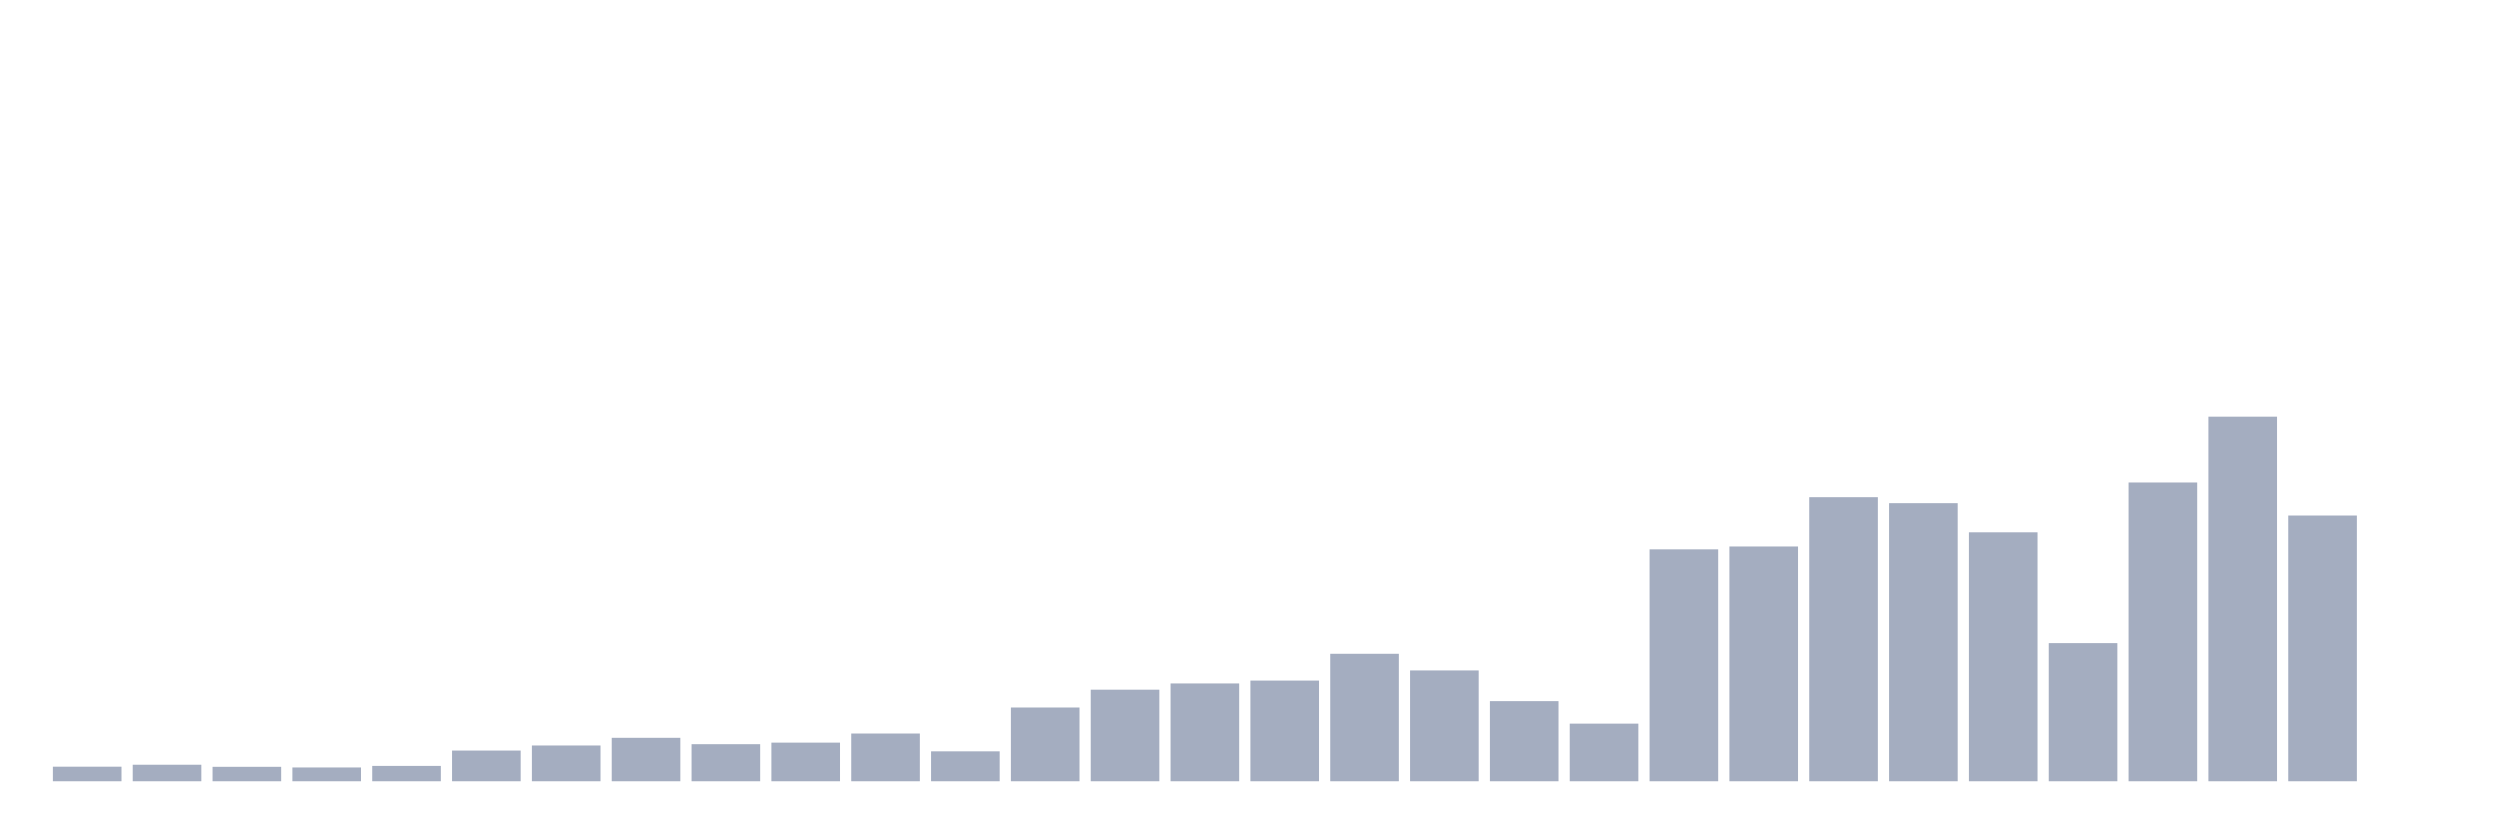
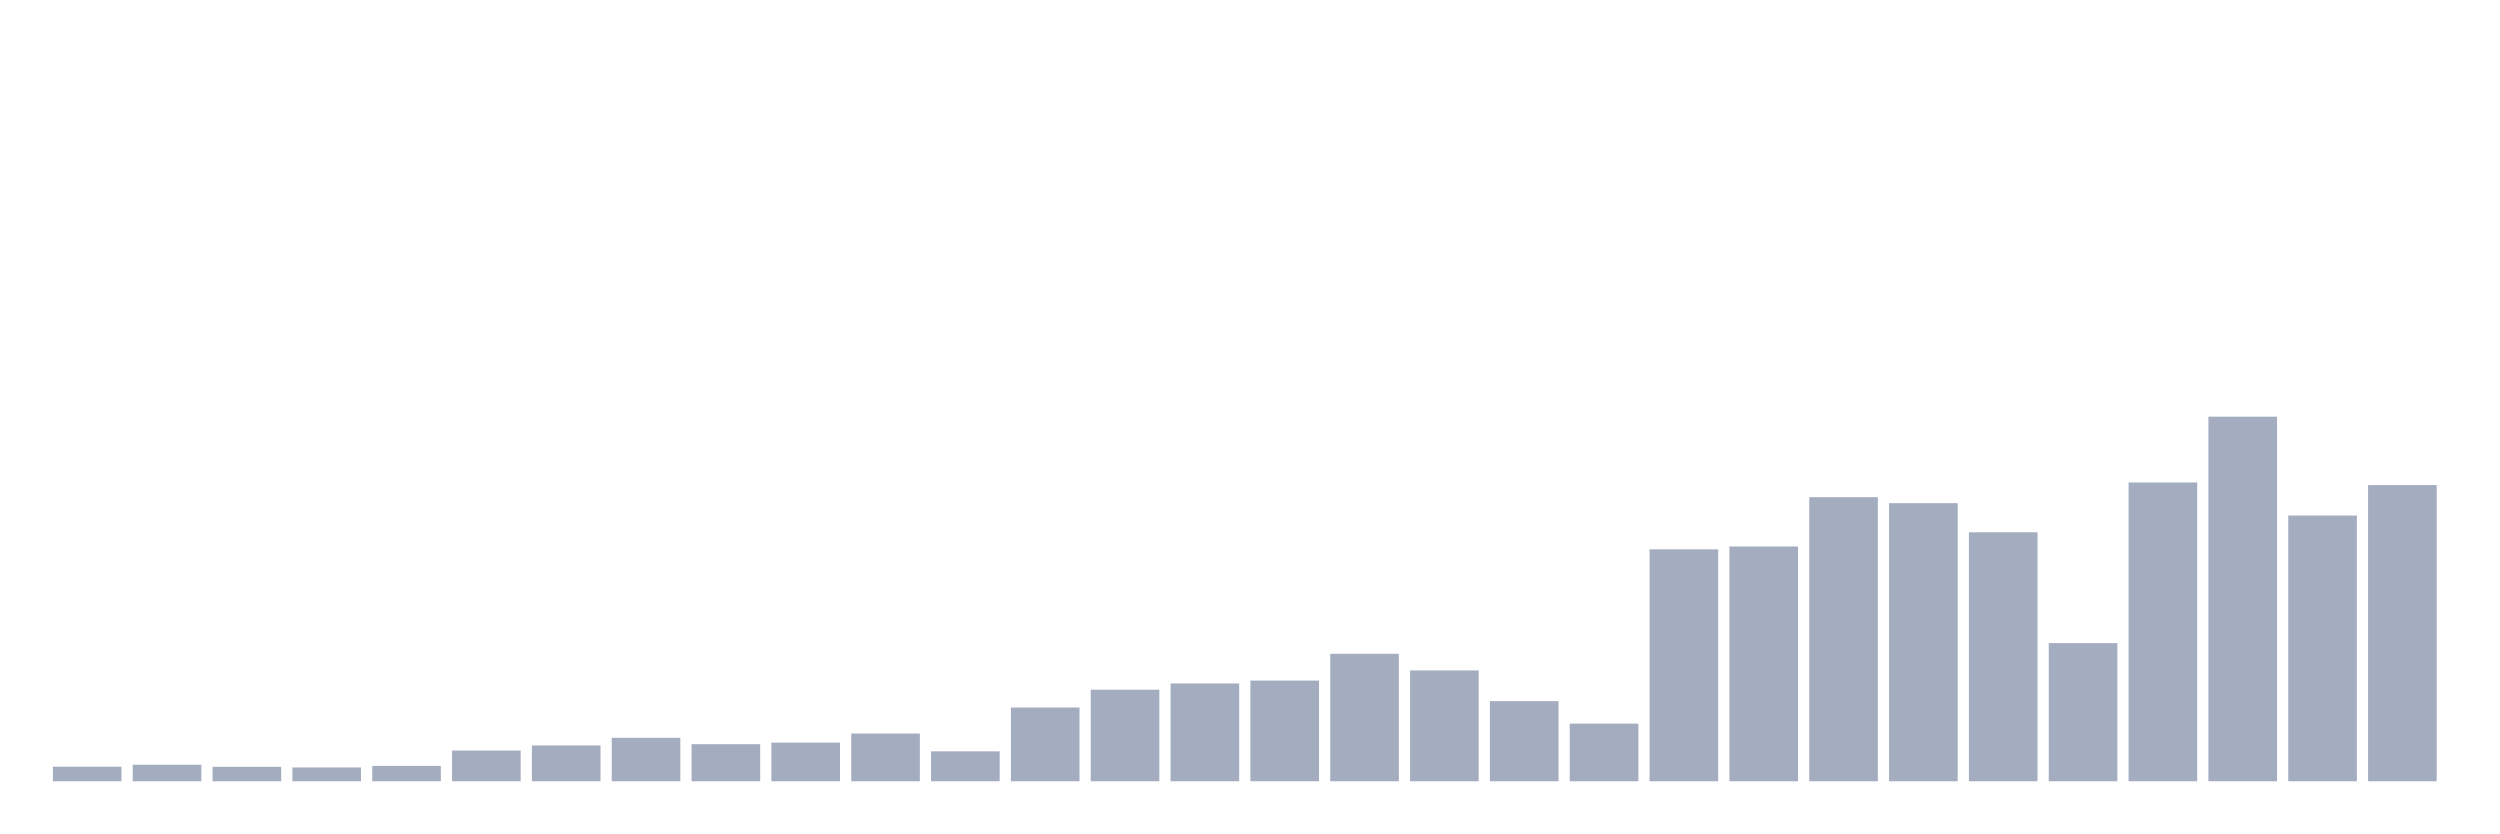
<svg xmlns="http://www.w3.org/2000/svg" viewBox="0 0 480 160">
  <g transform="translate(10,10)">
    <rect class="bar" x="0.153" width="13.175" y="137.203" height="2.797" fill="rgb(164,173,192)" />
    <rect class="bar" x="15.482" width="13.175" y="136.828" height="3.172" fill="rgb(164,173,192)" />
    <rect class="bar" x="30.81" width="13.175" y="137.228" height="2.772" fill="rgb(164,173,192)" />
    <rect class="bar" x="46.138" width="13.175" y="137.353" height="2.647" fill="rgb(164,173,192)" />
    <rect class="bar" x="61.466" width="13.175" y="137.053" height="2.947" fill="rgb(164,173,192)" />
    <rect class="bar" x="76.794" width="13.175" y="134.106" height="5.894" fill="rgb(164,173,192)" />
    <rect class="bar" x="92.123" width="13.175" y="133.132" height="6.868" fill="rgb(164,173,192)" />
    <rect class="bar" x="107.451" width="13.175" y="131.659" height="8.341" fill="rgb(164,173,192)" />
    <rect class="bar" x="122.779" width="13.175" y="132.883" height="7.117" fill="rgb(164,173,192)" />
    <rect class="bar" x="138.107" width="13.175" y="132.583" height="7.417" fill="rgb(164,173,192)" />
    <rect class="bar" x="153.436" width="13.175" y="130.835" height="9.165" fill="rgb(164,173,192)" />
    <rect class="bar" x="168.764" width="13.175" y="134.256" height="5.744" fill="rgb(164,173,192)" />
    <rect class="bar" x="184.092" width="13.175" y="125.84" height="14.16" fill="rgb(164,173,192)" />
    <rect class="bar" x="199.42" width="13.175" y="122.419" height="17.581" fill="rgb(164,173,192)" />
    <rect class="bar" x="214.748" width="13.175" y="121.22" height="18.78" fill="rgb(164,173,192)" />
    <rect class="bar" x="230.077" width="13.175" y="120.671" height="19.329" fill="rgb(164,173,192)" />
    <rect class="bar" x="245.405" width="13.175" y="115.526" height="24.474" fill="rgb(164,173,192)" />
    <rect class="bar" x="260.733" width="13.175" y="118.723" height="21.277" fill="rgb(164,173,192)" />
    <rect class="bar" x="276.061" width="13.175" y="124.616" height="15.384" fill="rgb(164,173,192)" />
    <rect class="bar" x="291.39" width="13.175" y="128.937" height="11.063" fill="rgb(164,173,192)" />
    <rect class="bar" x="306.718" width="13.175" y="95.473" height="44.527" fill="rgb(164,173,192)" />
    <rect class="bar" x="322.046" width="13.175" y="94.923" height="45.077" fill="rgb(164,173,192)" />
    <rect class="bar" x="337.374" width="13.175" y="85.458" height="54.542" fill="rgb(164,173,192)" />
    <rect class="bar" x="352.702" width="13.175" y="86.607" height="53.393" fill="rgb(164,173,192)" />
    <rect class="bar" x="368.031" width="13.175" y="92.201" height="47.799" fill="rgb(164,173,192)" />
    <rect class="bar" x="383.359" width="13.175" y="113.478" height="26.522" fill="rgb(164,173,192)" />
    <rect class="bar" x="398.687" width="13.175" y="82.636" height="57.364" fill="rgb(164,173,192)" />
    <rect class="bar" x="414.015" width="13.175" y="70" height="70" fill="rgb(164,173,192)" />
    <rect class="bar" x="429.344" width="13.175" y="88.98" height="51.02" fill="rgb(164,173,192)" />
-     <rect class="bar" x="444.672" width="13.175" y="140" height="0" fill="rgb(164,173,192)" />
+     <rect class="bar" x="444.672" width="13.175" y="83.136" height="56.864" fill="rgb(164,173,192)" />
  </g>
</svg>
